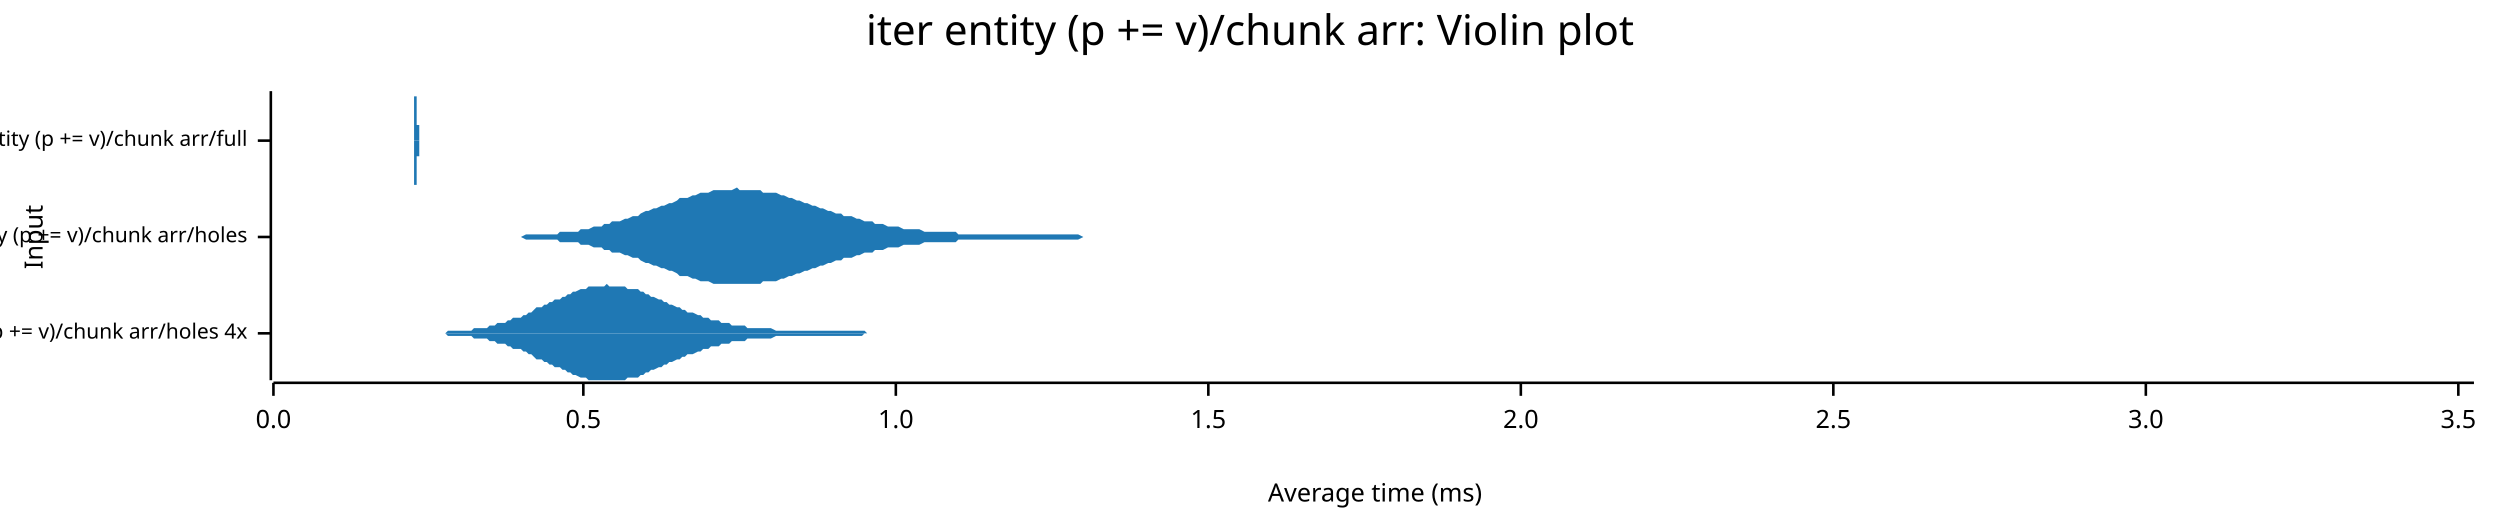
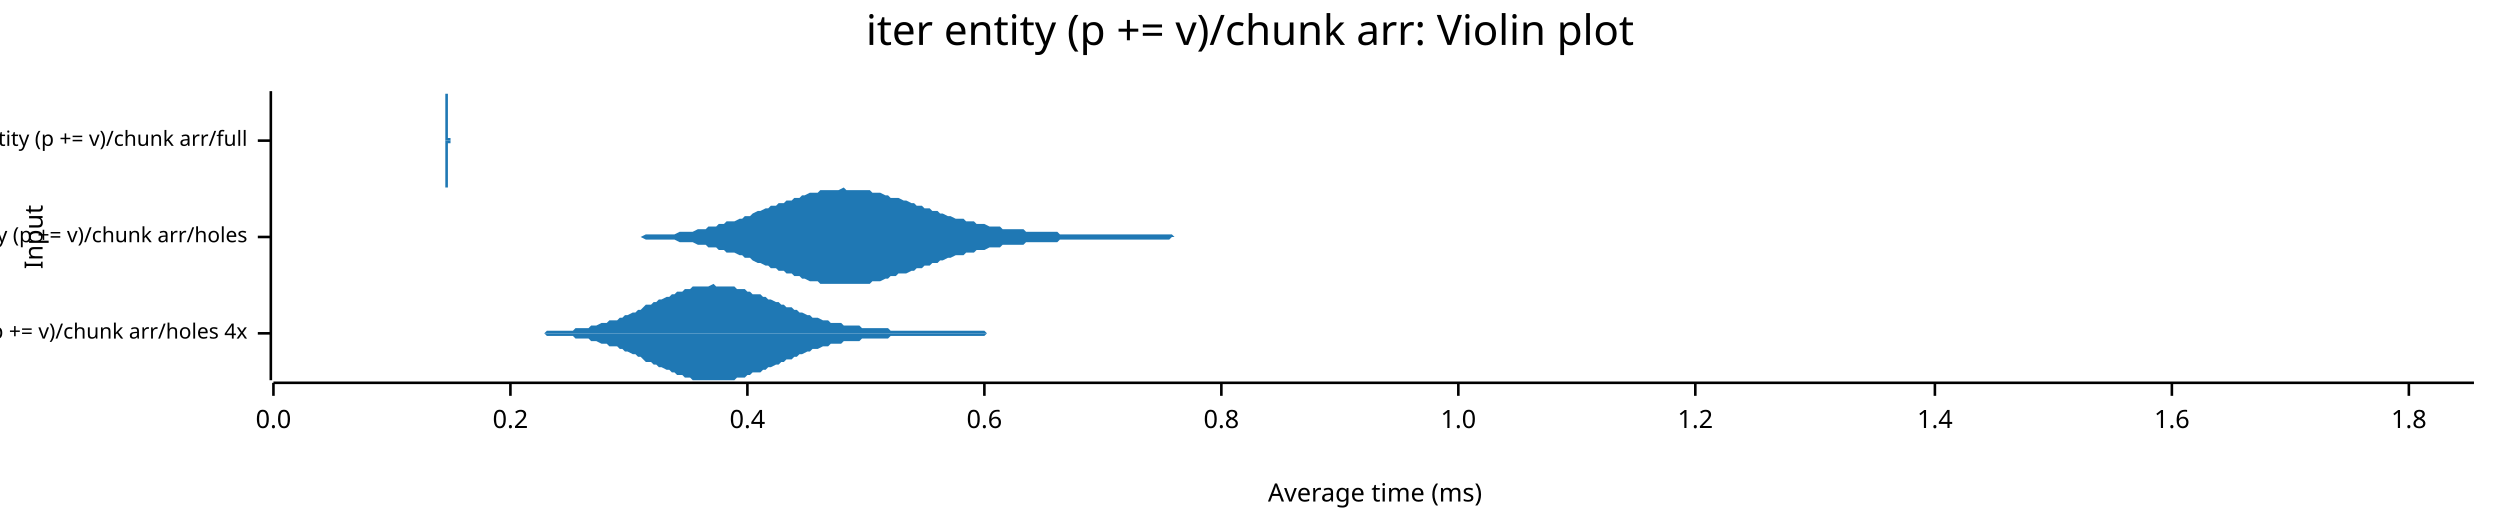
<svg xmlns="http://www.w3.org/2000/svg" width="960" height="204" viewBox="0 0 960 204">
  <text x="480" y="5" dy="0.76em" text-anchor="middle" font-family="sans-serif" font-size="16.129" opacity="1" fill="#000000">
iter entity (p += v)/chunk arr: Violin plot
</text>
  <text x="9" y="91" dy="0.76em" text-anchor="middle" font-family="sans-serif" font-size="9.677" opacity="1" fill="#000000" transform="rotate(270, 9, 91)">
Input
</text>
  <text x="528" y="195" dy="-0.5ex" text-anchor="middle" font-family="sans-serif" font-size="9.677" opacity="1" fill="#000000">
Average time (ms)
</text>
  <polyline fill="none" opacity="1" stroke="#000000" stroke-width="1" points="104,35 104,146 " />
  <text x="95" y="128" dy="0.5ex" text-anchor="end" font-family="sans-serif" font-size="8.065" opacity="1" fill="#000000">
iter entity (p += v)/chunk arr/holes 4x
</text>
  <polyline fill="none" opacity="1" stroke="#000000" stroke-width="1" points="99,128 104,128 " />
  <text x="95" y="91" dy="0.5ex" text-anchor="end" font-family="sans-serif" font-size="8.065" opacity="1" fill="#000000">
iter entity (p += v)/chunk arr/holes
</text>
  <polyline fill="none" opacity="1" stroke="#000000" stroke-width="1" points="99,91 104,91 " />
  <text x="95" y="54" dy="0.5ex" text-anchor="end" font-family="sans-serif" font-size="8.065" opacity="1" fill="#000000">
iter entity (p += v)/chunk arr/full
</text>
  <polyline fill="none" opacity="1" stroke="#000000" stroke-width="1" points="99,54 104,54 " />
  <polyline fill="none" opacity="1" stroke="#000000" stroke-width="1" points="105,147 950,147 " />
  <text x="105" y="157" dy="0.76em" text-anchor="middle" font-family="sans-serif" font-size="9.677" opacity="1" fill="#000000">
0.0
</text>
  <polyline fill="none" opacity="1" stroke="#000000" stroke-width="1" points="105,147 105,152 " />
-   <text x="224" y="157" dy="0.76em" text-anchor="middle" font-family="sans-serif" font-size="9.677" opacity="1" fill="#000000">
- 0.5
+   <text x="196" y="157" dy="0.76em" text-anchor="middle" font-family="sans-serif" font-size="9.677" opacity="1" fill="#000000">
+ 0.2
</text>
-   <polyline fill="none" opacity="1" stroke="#000000" stroke-width="1" points="224,147 224,152 " />
-   <text x="344" y="157" dy="0.76em" text-anchor="middle" font-family="sans-serif" font-size="9.677" opacity="1" fill="#000000">
+   <polyline fill="none" opacity="1" stroke="#000000" stroke-width="1" points="196,147 196,152 " />
+   <text x="287" y="157" dy="0.76em" text-anchor="middle" font-family="sans-serif" font-size="9.677" opacity="1" fill="#000000">
+ 0.4
+ </text>
+   <polyline fill="none" opacity="1" stroke="#000000" stroke-width="1" points="287,147 287,152 " />
+   <text x="378" y="157" dy="0.76em" text-anchor="middle" font-family="sans-serif" font-size="9.677" opacity="1" fill="#000000">
+ 0.6
+ </text>
+   <polyline fill="none" opacity="1" stroke="#000000" stroke-width="1" points="378,147 378,152 " />
+   <text x="469" y="157" dy="0.76em" text-anchor="middle" font-family="sans-serif" font-size="9.677" opacity="1" fill="#000000">
+ 0.8
+ </text>
+   <polyline fill="none" opacity="1" stroke="#000000" stroke-width="1" points="469,147 469,152 " />
+   <text x="560" y="157" dy="0.76em" text-anchor="middle" font-family="sans-serif" font-size="9.677" opacity="1" fill="#000000">
1.0
</text>
-   <polyline fill="none" opacity="1" stroke="#000000" stroke-width="1" points="344,147 344,152 " />
-   <text x="464" y="157" dy="0.76em" text-anchor="middle" font-family="sans-serif" font-size="9.677" opacity="1" fill="#000000">
- 1.5
+   <polyline fill="none" opacity="1" stroke="#000000" stroke-width="1" points="560,147 560,152 " />
+   <text x="651" y="157" dy="0.76em" text-anchor="middle" font-family="sans-serif" font-size="9.677" opacity="1" fill="#000000">
+ 1.2
</text>
-   <polyline fill="none" opacity="1" stroke="#000000" stroke-width="1" points="464,147 464,152 " />
-   <text x="584" y="157" dy="0.76em" text-anchor="middle" font-family="sans-serif" font-size="9.677" opacity="1" fill="#000000">
- 2.0
+   <polyline fill="none" opacity="1" stroke="#000000" stroke-width="1" points="651,147 651,152 " />
+   <text x="743" y="157" dy="0.76em" text-anchor="middle" font-family="sans-serif" font-size="9.677" opacity="1" fill="#000000">
+ 1.4
</text>
-   <polyline fill="none" opacity="1" stroke="#000000" stroke-width="1" points="584,147 584,152 " />
-   <text x="704" y="157" dy="0.76em" text-anchor="middle" font-family="sans-serif" font-size="9.677" opacity="1" fill="#000000">
- 2.5
+   <polyline fill="none" opacity="1" stroke="#000000" stroke-width="1" points="743,147 743,152 " />
+   <text x="834" y="157" dy="0.76em" text-anchor="middle" font-family="sans-serif" font-size="9.677" opacity="1" fill="#000000">
+ 1.6
</text>
-   <polyline fill="none" opacity="1" stroke="#000000" stroke-width="1" points="704,147 704,152 " />
-   <text x="824" y="157" dy="0.76em" text-anchor="middle" font-family="sans-serif" font-size="9.677" opacity="1" fill="#000000">
- 3.0
+   <polyline fill="none" opacity="1" stroke="#000000" stroke-width="1" points="834,147 834,152 " />
+   <text x="925" y="157" dy="0.76em" text-anchor="middle" font-family="sans-serif" font-size="9.677" opacity="1" fill="#000000">
+ 1.8
</text>
-   <polyline fill="none" opacity="1" stroke="#000000" stroke-width="1" points="824,147 824,152 " />
-   <text x="944" y="157" dy="0.76em" text-anchor="middle" font-family="sans-serif" font-size="9.677" opacity="1" fill="#000000">
- 3.5
- </text>
-   <polyline fill="none" opacity="1" stroke="#000000" stroke-width="1" points="944,147 944,152 " />
-   <polygon opacity="1" fill="#1F78B4" points="160,128 161,128 163,128 164,128 165,128 166,128 167,128 168,128 170,128 171,128 172,127 173,127 174,127 175,127 176,127 178,127 179,127 180,127 181,127 182,126 183,126 185,126 186,126 187,126 188,125 189,125 190,125 191,124 193,124 194,124 195,123 196,123 197,122 198,122 200,122 201,121 202,121 203,120 204,120 205,119 206,118 208,118 209,117 210,117 211,116 212,116 213,115 215,115 216,114 217,114 218,113 219,113 220,112 221,112 223,111 224,111 225,111 226,110 227,110 228,110 230,110 231,110 232,110 233,109 234,110 235,110 236,110 238,110 239,110 240,110 241,111 242,111 243,111 245,111 246,112 247,112 248,113 249,113 250,114 251,114 253,115 254,115 255,116 256,116 257,117 258,117 260,118 261,118 262,119 263,119 264,120 265,120 266,120 268,121 269,121 270,122 271,122 272,122 273,123 275,123 276,123 277,124 278,124 279,124 280,124 281,125 283,125 284,125 285,125 286,125 287,126 288,126 290,126 291,126 292,126 293,126 294,126 295,126 296,126 298,127 299,127 300,127 301,127 302,127 303,127 305,127 306,127 307,127 308,127 309,127 310,127 311,127 313,127 314,127 315,127 316,127 317,127 318,127 320,127 321,127 322,127 323,127 324,127 325,127 326,127 328,127 329,127 330,127 331,127 332,127 333,128 335,128 336,128 337,128 338,128 339,128 340,128 342,128 343,128 344,128 345,128 346,128 347,128 348,128 350,128 351,128 352,128 353,128 354,128 355,128 357,128 358,128 359,128 360,128 361,128 362,128 363,128 365,128 366,128 367,128 368,128 369,128 370,128 372,128 373,128 374,128 375,128 376,128 377,128 378,128 380,128 381,128 382,128 383,128 384,128 385,128 387,128 388,128 389,128 390,128 391,128 392,128 393,128 395,128 396,128 397,128 398,128 399,128 400,128 402,128 403,128 404,128 405,128 406,128 407,128 408,128 410,128 411,128 412,128 413,128 414,128 415,128 417,128 418,128 419,128 420,128 421,128 422,128 423,128 425,128 426,128 427,128 428,128 429,128 430,128 432,128 433,128 434,128 435,128 436,128 437,128 438,128 440,128 441,128 442,128 443,128 444,128 445,128 447,128 448,128 449,128 450,128 451,128 452,128 453,128 455,128 456,128 457,128 458,128 459,128 460,128 462,128 463,128 464,128 465,128 466,128 467,128 468,128 470,128 471,128 472,128 473,128 474,128 475,128 477,128 478,128 479,128 480,128 481,128 482,128 483,128 485,128 486,128 487,128 488,128 489,128 490,128 492,128 493,128 494,128 495,128 496,128 497,128 498,128 500,128 501,128 502,128 503,128 504,128 505,128 507,128 508,128 509,128 510,128 511,128 512,128 513,128 515,128 516,128 517,128 518,128 519,128 520,128 522,128 523,128 524,128 525,128 526,128 527,128 528,128 530,128 531,128 532,128 533,128 534,128 535,128 537,128 538,128 539,128 540,128 541,128 542,128 543,128 545,128 546,128 547,128 548,128 549,128 550,128 552,128 553,128 554,128 555,128 556,128 557,128 558,128 560,128 561,128 562,128 563,128 564,128 565,128 567,128 568,128 569,128 570,128 571,128 572,128 573,128 575,128 576,128 577,128 578,128 579,128 580,128 582,128 583,128 584,128 585,128 586,128 587,128 588,128 590,128 591,128 592,128 593,128 594,128 595,128 597,128 598,128 599,128 600,128 601,128 602,128 604,128 605,128 606,128 607,128 608,128 609,128 610,128 612,128 613,128 614,128 615,128 616,128 617,128 619,128 620,128 621,128 622,128 623,128 624,128 625,128 627,128 628,128 629,128 630,128 631,128 632,128 634,128 635,128 636,128 637,128 638,128 639,128 640,128 642,128 643,128 644,128 645,128 646,128 647,128 649,128 650,128 651,128 652,128 653,128 654,128 655,128 657,128 658,128 659,128 660,128 661,128 662,128 664,128 665,128 666,128 667,128 668,128 669,128 670,128 672,128 673,128 674,128 675,128 676,128 677,128 679,128 680,128 681,128 682,128 683,128 684,128 685,128 687,128 688,128 689,128 690,128 691,128 692,128 694,128 695,128 696,128 697,128 698,128 699,128 700,128 702,128 703,128 704,128 705,128 706,128 707,128 709,128 710,128 711,128 712,128 713,128 714,128 715,128 717,128 718,128 719,128 720,128 721,128 722,128 724,128 725,128 726,128 727,128 728,128 729,128 730,128 732,128 733,128 734,128 735,128 736,128 736,128 160,128 " />
-   <polygon opacity="1" fill="#1F78B4" points="160,128 161,128 163,128 164,128 165,128 166,128 167,128 168,128 170,128 171,128 172,129 173,129 174,129 175,129 176,129 178,129 179,129 180,129 181,129 182,130 183,130 185,130 186,130 187,130 188,131 189,131 190,131 191,132 193,132 194,132 195,133 196,133 197,134 198,134 200,134 201,135 202,135 203,136 204,136 205,137 206,138 208,138 209,139 210,139 211,140 212,140 213,141 215,141 216,142 217,142 218,143 219,143 220,144 221,144 223,145 224,145 225,145 226,146 227,146 228,146 230,146 231,146 232,146 233,146 234,146 235,146 236,146 238,146 239,146 240,146 241,145 242,145 243,145 245,145 246,144 247,144 248,143 249,143 250,142 251,142 253,141 254,141 255,140 256,140 257,139 258,139 260,138 261,138 262,137 263,137 264,136 265,136 266,136 268,135 269,135 270,134 271,134 272,134 273,133 275,133 276,133 277,132 278,132 279,132 280,132 281,131 283,131 284,131 285,131 286,131 287,130 288,130 290,130 291,130 292,130 293,130 294,130 295,130 296,130 298,129 299,129 300,129 301,129 302,129 303,129 305,129 306,129 307,129 308,129 309,129 310,129 311,129 313,129 314,129 315,129 316,129 317,129 318,129 320,129 321,129 322,129 323,129 324,129 325,129 326,129 328,129 329,129 330,129 331,129 332,128 333,128 335,128 336,128 337,128 338,128 339,128 340,128 342,128 343,128 344,128 345,128 346,128 347,128 348,128 350,128 351,128 352,128 353,128 354,128 355,128 357,128 358,128 359,128 360,128 361,128 362,128 363,128 365,128 366,128 367,128 368,128 369,128 370,128 372,128 373,128 374,128 375,128 376,128 377,128 378,128 380,128 381,128 382,128 383,128 384,128 385,128 387,128 388,128 389,128 390,128 391,128 392,128 393,128 395,128 396,128 397,128 398,128 399,128 400,128 402,128 403,128 404,128 405,128 406,128 407,128 408,128 410,128 411,128 412,128 413,128 414,128 415,128 417,128 418,128 419,128 420,128 421,128 422,128 423,128 425,128 426,128 427,128 428,128 429,128 430,128 432,128 433,128 434,128 435,128 436,128 437,128 438,128 440,128 441,128 442,128 443,128 444,128 445,128 447,128 448,128 449,128 450,128 451,128 452,128 453,128 455,128 456,128 457,128 458,128 459,128 460,128 462,128 463,128 464,128 465,128 466,128 467,128 468,128 470,128 471,128 472,128 473,128 474,128 475,128 477,128 478,128 479,128 480,128 481,128 482,128 483,128 485,128 486,128 487,128 488,128 489,128 490,128 492,128 493,128 494,128 495,128 496,128 497,128 498,128 500,128 501,128 502,128 503,128 504,128 505,128 507,128 508,128 509,128 510,128 511,128 512,128 513,128 515,128 516,128 517,128 518,128 519,128 520,128 522,128 523,128 524,128 525,128 526,128 527,128 528,128 530,128 531,128 532,128 533,128 534,128 535,128 537,128 538,128 539,128 540,128 541,128 542,128 543,128 545,128 546,128 547,128 548,128 549,128 550,128 552,128 553,128 554,128 555,128 556,128 557,128 558,128 560,128 561,128 562,128 563,128 564,128 565,128 567,128 568,128 569,128 570,128 571,128 572,128 573,128 575,128 576,128 577,128 578,128 579,128 580,128 582,128 583,128 584,128 585,128 586,128 587,128 588,128 590,128 591,128 592,128 593,128 594,128 595,128 597,128 598,128 599,128 600,128 601,128 602,128 604,128 605,128 606,128 607,128 608,128 609,128 610,128 612,128 613,128 614,128 615,128 616,128 617,128 619,128 620,128 621,128 622,128 623,128 624,128 625,128 627,128 628,128 629,128 630,128 631,128 632,128 634,128 635,128 636,128 637,128 638,128 639,128 640,128 642,128 643,128 644,128 645,128 646,128 647,128 649,128 650,128 651,128 652,128 653,128 654,128 655,128 657,128 658,128 659,128 660,128 661,128 662,128 664,128 665,128 666,128 667,128 668,128 669,128 670,128 672,128 673,128 674,128 675,128 676,128 677,128 679,128 680,128 681,128 682,128 683,128 684,128 685,128 687,128 688,128 689,128 690,128 691,128 692,128 694,128 695,128 696,128 697,128 698,128 699,128 700,128 702,128 703,128 704,128 705,128 706,128 707,128 709,128 710,128 711,128 712,128 713,128 714,128 715,128 717,128 718,128 719,128 720,128 721,128 722,128 724,128 725,128 726,128 727,128 728,128 729,128 730,128 732,128 733,128 734,128 735,128 736,128 736,128 160,128 " />
-   <polygon opacity="1" fill="#1F78B4" points="186,91 188,91 189,91 191,91 193,91 194,91 196,91 197,91 199,91 200,91 202,90 203,90 205,90 206,90 208,90 209,90 211,90 212,90 214,90 215,89 217,89 219,89 220,89 222,89 223,88 225,88 226,88 228,87 229,87 231,87 232,86 234,86 235,85 237,85 238,85 240,84 241,84 243,83 245,83 246,82 248,81 249,81 251,80 252,80 254,79 255,79 257,78 258,78 260,77 261,76 263,76 264,76 266,75 267,75 269,74 271,74 272,74 274,73 275,73 277,73 278,73 280,73 281,73 283,72 284,73 286,73 287,73 289,73 290,73 292,73 293,74 295,74 297,74 298,74 300,75 301,75 303,76 304,76 306,77 307,77 309,78 310,78 312,79 313,79 315,80 316,80 318,81 319,81 321,82 323,82 324,83 326,83 327,83 329,84 330,84 332,85 333,85 335,85 336,86 338,86 339,86 341,87 342,87 344,87 345,87 347,88 349,88 350,88 352,88 353,88 355,89 356,89 358,89 359,89 361,89 362,89 364,89 365,89 367,89 368,90 370,90 371,90 373,90 375,90 376,90 378,90 379,90 381,90 382,90 384,90 385,90 387,90 388,90 390,90 391,90 393,90 394,90 396,90 397,90 399,90 401,90 402,90 404,90 405,90 407,90 408,90 410,90 411,90 413,90 414,90 416,91 417,91 419,91 420,91 422,91 423,91 425,91 427,91 428,91 430,91 431,91 433,91 434,91 436,91 437,91 439,91 440,91 442,91 443,91 445,91 446,91 448,91 449,91 451,91 453,91 454,91 456,91 457,91 459,91 460,91 462,91 463,91 465,91 466,91 468,91 469,91 471,91 472,91 474,91 475,91 477,91 478,91 480,91 482,91 483,91 485,91 486,91 488,91 489,91 491,91 492,91 494,91 495,91 497,91 498,91 500,91 501,91 503,91 504,91 506,91 508,91 509,91 511,91 512,91 514,91 515,91 517,91 518,91 520,91 521,91 523,91 524,91 526,91 527,91 529,91 530,91 532,91 534,91 535,91 537,91 538,91 540,91 541,91 543,91 544,91 546,91 547,91 549,91 550,91 552,91 553,91 555,91 556,91 558,91 560,91 561,91 563,91 564,91 566,91 567,91 569,91 570,91 572,91 573,91 575,91 576,91 578,91 579,91 581,91 582,91 584,91 586,91 587,91 589,91 590,91 592,91 593,91 595,91 596,91 598,91 599,91 601,91 602,91 604,91 605,91 607,91 608,91 610,91 612,91 613,91 615,91 616,91 618,91 619,91 621,91 622,91 624,91 625,91 627,91 628,91 630,91 631,91 633,91 634,91 636,91 638,91 639,91 641,91 642,91 644,91 645,91 647,91 648,91 650,91 651,91 653,91 654,91 656,91 657,91 659,91 660,91 662,91 664,91 665,91 667,91 668,91 670,91 671,91 673,91 674,91 676,91 677,91 679,91 680,91 682,91 683,91 685,91 686,91 688,91 690,91 691,91 693,91 694,91 696,91 697,91 699,91 700,91 702,91 703,91 705,91 706,91 708,91 709,91 711,91 712,91 714,91 716,91 717,91 719,91 720,91 722,91 723,91 725,91 726,91 728,91 729,91 731,91 732,91 734,91 735,91 737,91 738,91 740,91 742,91 743,91 745,91 746,91 748,91 749,91 751,91 752,91 754,91 755,91 757,91 758,91 760,91 761,91 763,91 764,91 766,91 768,91 769,91 771,91 772,91 774,91 775,91 777,91 778,91 780,91 781,91 783,91 784,91 786,91 787,91 789,91 790,91 792,91 794,91 795,91 797,91 798,91 800,91 801,91 803,91 804,91 806,91 807,91 809,91 810,91 812,91 813,91 815,91 816,91 818,91 820,91 821,91 823,91 824,91 826,91 827,91 829,91 830,91 832,91 833,91 835,91 836,91 838,91 839,91 841,91 842,91 844,91 846,91 847,91 849,91 850,91 852,91 853,91 855,91 856,91 858,91 859,91 861,91 862,91 864,91 865,91 867,91 868,91 870,91 872,91 873,91 875,91 876,91 878,91 879,91 881,91 882,91 884,91 885,91 887,91 888,91 890,91 891,91 893,91 894,91 896,91 898,91 899,91 901,91 902,91 904,91 905,91 907,91 908,91 910,91 911,91 913,91 914,91 916,91 917,91 919,91 920,91 922,91 924,91 925,91 927,91 928,91 930,91 931,91 933,91 934,91 936,91 937,91 939,91 940,91 942,91 943,91 945,91 946,91 948,91 950,91 950,91 186,91 " />
-   <polygon opacity="1" fill="#1F78B4" points="186,91 188,91 189,91 191,91 193,91 194,91 196,91 197,91 199,91 200,91 202,92 203,92 205,92 206,92 208,92 209,92 211,92 212,92 214,92 215,93 217,93 219,93 220,93 222,93 223,94 225,94 226,94 228,95 229,95 231,95 232,96 234,96 235,97 237,97 238,97 240,98 241,98 243,99 245,99 246,100 248,101 249,101 251,102 252,102 254,103 255,103 257,104 258,104 260,105 261,106 263,106 264,106 266,107 267,107 269,108 271,108 272,108 274,109 275,109 277,109 278,109 280,109 281,109 283,109 284,109 286,109 287,109 289,109 290,109 292,109 293,108 295,108 297,108 298,108 300,107 301,107 303,106 304,106 306,105 307,105 309,104 310,104 312,103 313,103 315,102 316,102 318,101 319,101 321,100 323,100 324,99 326,99 327,99 329,98 330,98 332,97 333,97 335,97 336,96 338,96 339,96 341,95 342,95 344,95 345,95 347,94 349,94 350,94 352,94 353,94 355,93 356,93 358,93 359,93 361,93 362,93 364,93 365,93 367,93 368,92 370,92 371,92 373,92 375,92 376,92 378,92 379,92 381,92 382,92 384,92 385,92 387,92 388,92 390,92 391,92 393,92 394,92 396,92 397,92 399,92 401,92 402,92 404,92 405,92 407,92 408,92 410,92 411,92 413,92 414,92 416,91 417,91 419,91 420,91 422,91 423,91 425,91 427,91 428,91 430,91 431,91 433,91 434,91 436,91 437,91 439,91 440,91 442,91 443,91 445,91 446,91 448,91 449,91 451,91 453,91 454,91 456,91 457,91 459,91 460,91 462,91 463,91 465,91 466,91 468,91 469,91 471,91 472,91 474,91 475,91 477,91 478,91 480,91 482,91 483,91 485,91 486,91 488,91 489,91 491,91 492,91 494,91 495,91 497,91 498,91 500,91 501,91 503,91 504,91 506,91 508,91 509,91 511,91 512,91 514,91 515,91 517,91 518,91 520,91 521,91 523,91 524,91 526,91 527,91 529,91 530,91 532,91 534,91 535,91 537,91 538,91 540,91 541,91 543,91 544,91 546,91 547,91 549,91 550,91 552,91 553,91 555,91 556,91 558,91 560,91 561,91 563,91 564,91 566,91 567,91 569,91 570,91 572,91 573,91 575,91 576,91 578,91 579,91 581,91 582,91 584,91 586,91 587,91 589,91 590,91 592,91 593,91 595,91 596,91 598,91 599,91 601,91 602,91 604,91 605,91 607,91 608,91 610,91 612,91 613,91 615,91 616,91 618,91 619,91 621,91 622,91 624,91 625,91 627,91 628,91 630,91 631,91 633,91 634,91 636,91 638,91 639,91 641,91 642,91 644,91 645,91 647,91 648,91 650,91 651,91 653,91 654,91 656,91 657,91 659,91 660,91 662,91 664,91 665,91 667,91 668,91 670,91 671,91 673,91 674,91 676,91 677,91 679,91 680,91 682,91 683,91 685,91 686,91 688,91 690,91 691,91 693,91 694,91 696,91 697,91 699,91 700,91 702,91 703,91 705,91 706,91 708,91 709,91 711,91 712,91 714,91 716,91 717,91 719,91 720,91 722,91 723,91 725,91 726,91 728,91 729,91 731,91 732,91 734,91 735,91 737,91 738,91 740,91 742,91 743,91 745,91 746,91 748,91 749,91 751,91 752,91 754,91 755,91 757,91 758,91 760,91 761,91 763,91 764,91 766,91 768,91 769,91 771,91 772,91 774,91 775,91 777,91 778,91 780,91 781,91 783,91 784,91 786,91 787,91 789,91 790,91 792,91 794,91 795,91 797,91 798,91 800,91 801,91 803,91 804,91 806,91 807,91 809,91 810,91 812,91 813,91 815,91 816,91 818,91 820,91 821,91 823,91 824,91 826,91 827,91 829,91 830,91 832,91 833,91 835,91 836,91 838,91 839,91 841,91 842,91 844,91 846,91 847,91 849,91 850,91 852,91 853,91 855,91 856,91 858,91 859,91 861,91 862,91 864,91 865,91 867,91 868,91 870,91 872,91 873,91 875,91 876,91 878,91 879,91 881,91 882,91 884,91 885,91 887,91 888,91 890,91 891,91 893,91 894,91 896,91 898,91 899,91 901,91 902,91 904,91 905,91 907,91 908,91 910,91 911,91 913,91 914,91 916,91 917,91 919,91 920,91 922,91 924,91 925,91 927,91 928,91 930,91 931,91 933,91 934,91 936,91 937,91 939,91 940,91 942,91 943,91 945,91 946,91 948,91 950,91 950,91 186,91 " />
-   <polygon opacity="1" fill="#1F78B4" points="159,54 159,54 159,54 159,54 159,54 159,54 159,54 159,54 159,54 159,54 159,54 159,54 159,54 159,54 159,54 159,54 159,54 159,54 159,54 159,54 159,54 159,54 159,54 159,54 159,54 159,54 159,54 159,54 159,54 159,54 159,54 159,54 159,54 159,54 159,54 159,54 159,53 159,53 159,53 159,53 159,53 159,53 159,53 159,53 159,53 159,53 159,53 159,53 159,53 159,53 159,52 159,52 159,52 159,52 159,52 159,52 159,52 159,52 159,51 159,51 159,51 159,51 159,51 159,51 159,50 159,50 159,50 159,50 159,50 159,49 159,49 159,49 159,49 159,49 159,48 159,48 159,48 159,48 159,47 159,47 159,47 159,47 159,46 159,46 159,46 159,46 159,45 159,45 159,45 159,44 159,44 159,44 159,44 159,43 159,43 159,43 159,43 159,42 159,42 159,42 159,42 159,41 159,41 159,41 159,41 159,40 159,40 159,40 159,40 159,39 159,39 159,39 159,39 159,39 159,38 159,38 159,38 159,38 159,38 159,38 159,38 159,37 159,37 160,37 160,37 160,37 160,37 160,37 160,37 160,36 160,36 160,36 160,36 160,36 160,36 160,36 160,36 160,36 160,36 160,36 160,36 160,36 160,36 160,36 160,36 160,36 160,36 160,36 160,36 160,36 160,36 160,36 160,36 160,36 160,36 160,35 160,35 160,35 160,36 160,36 160,36 160,36 160,36 160,36 160,36 160,36 160,36 160,36 160,36 160,36 160,36 160,36 160,36 160,36 160,36 160,36 160,36 160,36 160,36 160,36 160,36 160,36 160,36 160,36 160,36 160,36 160,36 160,36 160,36 160,37 160,37 160,37 160,37 160,37 160,37 160,37 160,37 160,37 160,38 160,38 160,38 160,38 160,38 160,38 160,38 160,39 160,39 160,39 160,39 160,39 160,39 160,40 160,40 160,40 160,40 160,40 160,41 160,41 160,41 160,41 160,41 160,41 160,42 160,42 160,42 160,42 160,42 160,42 160,42 160,42 160,43 160,43 160,43 160,43 160,43 160,43 160,43 160,43 160,43 160,44 160,44 160,44 160,44 160,44 160,44 160,44 160,44 160,44 160,44 160,44 160,45 160,45 160,45 160,45 160,45 160,45 160,45 160,45 160,45 160,45 160,46 160,46 160,46 160,46 160,46 160,46 160,46 160,47 160,47 160,47 160,47 160,47 160,47 160,48 160,48 161,48 161,48 161,48 161,48 161,49 161,49 161,49 161,49 161,49 161,49 161,50 161,50 161,50 161,50 161,50 161,50 161,51 161,51 161,51 161,51 161,51 161,51 161,51 161,51 161,52 161,52 161,52 161,52 161,52 161,52 161,52 161,52 161,52 161,52 161,53 161,53 161,53 161,53 161,53 161,53 161,53 161,53 161,53 161,53 161,53 161,53 161,53 161,53 161,53 161,53 161,53 161,53 161,53 161,53 161,53 161,53 161,53 161,53 161,53 161,53 161,53 161,53 161,53 161,53 161,53 161,53 161,53 161,53 161,53 161,53 161,53 161,54 161,54 161,54 161,54 161,54 161,54 161,54 161,54 161,54 161,54 161,54 161,54 161,54 161,54 161,54 161,54 161,54 161,54 161,54 161,54 161,54 161,54 161,54 161,54 161,54 161,54 161,54 161,54 161,54 161,54 161,54 161,54 161,54 161,54 161,54 161,54 161,54 161,54 161,54 161,54 161,54 161,54 161,54 161,54 161,54 161,54 161,54 161,54 161,54 161,54 161,54 161,54 161,54 161,54 161,54 161,54 161,54 161,54 161,54 161,54 161,54 161,54 161,54 161,54 161,54 161,54 161,54 161,54 161,54 161,54 161,54 161,54 161,54 161,54 161,54 161,54 161,54 161,54 161,54 161,54 161,54 161,54 162,54 162,54 162,54 162,54 162,54 162,54 162,54 162,54 162,54 162,54 162,54 162,54 162,54 162,54 162,54 162,54 162,54 162,54 162,54 162,54 162,54 162,54 162,54 162,54 162,54 162,54 162,54 162,54 162,54 162,54 162,54 162,54 162,54 162,54 162,54 162,54 162,54 162,54 162,54 162,54 162,54 162,54 162,54 162,54 162,54 162,54 162,54 162,54 162,54 162,54 162,54 162,54 162,54 162,54 162,54 162,54 162,54 162,54 162,54 162,54 162,54 162,54 162,54 162,54 162,54 162,54 162,54 162,54 162,54 162,54 162,54 162,54 162,54 159,54 " />
-   <polygon opacity="1" fill="#1F78B4" points="159,54 159,54 159,54 159,54 159,54 159,54 159,54 159,54 159,54 159,54 159,54 159,54 159,54 159,54 159,54 159,54 159,54 159,54 159,54 159,54 159,54 159,54 159,54 159,54 159,54 159,54 159,54 159,54 159,54 159,54 159,54 159,54 159,54 159,54 159,54 159,54 159,55 159,55 159,55 159,55 159,55 159,55 159,55 159,55 159,55 159,55 159,55 159,55 159,55 159,55 159,56 159,56 159,56 159,56 159,56 159,56 159,56 159,56 159,57 159,57 159,57 159,57 159,57 159,57 159,58 159,58 159,58 159,58 159,58 159,59 159,59 159,59 159,59 159,59 159,60 159,60 159,60 159,60 159,61 159,61 159,61 159,61 159,62 159,62 159,62 159,62 159,63 159,63 159,63 159,64 159,64 159,64 159,64 159,65 159,65 159,65 159,65 159,66 159,66 159,66 159,66 159,67 159,67 159,67 159,67 159,68 159,68 159,68 159,68 159,69 159,69 159,69 159,69 159,69 159,70 159,70 159,70 159,70 159,70 159,70 159,70 159,71 159,71 160,71 160,71 160,71 160,71 160,71 160,71 160,72 160,72 160,72 160,72 160,72 160,72 160,72 160,72 160,72 160,72 160,72 160,72 160,72 160,72 160,72 160,72 160,72 160,72 160,72 160,72 160,72 160,72 160,72 160,72 160,72 160,72 160,72 160,72 160,72 160,72 160,72 160,72 160,72 160,72 160,72 160,72 160,72 160,72 160,72 160,72 160,72 160,72 160,72 160,72 160,72 160,72 160,72 160,72 160,72 160,72 160,72 160,72 160,72 160,72 160,72 160,72 160,72 160,72 160,72 160,72 160,71 160,71 160,71 160,71 160,71 160,71 160,71 160,71 160,71 160,70 160,70 160,70 160,70 160,70 160,70 160,70 160,69 160,69 160,69 160,69 160,69 160,69 160,68 160,68 160,68 160,68 160,68 160,67 160,67 160,67 160,67 160,67 160,67 160,66 160,66 160,66 160,66 160,66 160,66 160,66 160,66 160,65 160,65 160,65 160,65 160,65 160,65 160,65 160,65 160,65 160,64 160,64 160,64 160,64 160,64 160,64 160,64 160,64 160,64 160,64 160,64 160,63 160,63 160,63 160,63 160,63 160,63 160,63 160,63 160,63 160,63 160,62 160,62 160,62 160,62 160,62 160,62 160,62 160,61 160,61 160,61 160,61 160,61 160,61 160,60 160,60 161,60 161,60 161,60 161,60 161,59 161,59 161,59 161,59 161,59 161,59 161,58 161,58 161,58 161,58 161,58 161,58 161,57 161,57 161,57 161,57 161,57 161,57 161,57 161,57 161,56 161,56 161,56 161,56 161,56 161,56 161,56 161,56 161,56 161,56 161,55 161,55 161,55 161,55 161,55 161,55 161,55 161,55 161,55 161,55 161,55 161,55 161,55 161,55 161,55 161,55 161,55 161,55 161,55 161,55 161,55 161,55 161,55 161,55 161,55 161,55 161,55 161,55 161,55 161,55 161,55 161,55 161,55 161,55 161,55 161,55 161,55 161,54 161,54 161,54 161,54 161,54 161,54 161,54 161,54 161,54 161,54 161,54 161,54 161,54 161,54 161,54 161,54 161,54 161,54 161,54 161,54 161,54 161,54 161,54 161,54 161,54 161,54 161,54 161,54 161,54 161,54 161,54 161,54 161,54 161,54 161,54 161,54 161,54 161,54 161,54 161,54 161,54 161,54 161,54 161,54 161,54 161,54 161,54 161,54 161,54 161,54 161,54 161,54 161,54 161,54 161,54 161,54 161,54 161,54 161,54 161,54 161,54 161,54 161,54 161,54 161,54 161,54 161,54 161,54 161,54 161,54 161,54 161,54 161,54 161,54 161,54 161,54 161,54 161,54 161,54 161,54 161,54 161,54 162,54 162,54 162,54 162,54 162,54 162,54 162,54 162,54 162,54 162,54 162,54 162,54 162,54 162,54 162,54 162,54 162,54 162,54 162,54 162,54 162,54 162,54 162,54 162,54 162,54 162,54 162,54 162,54 162,54 162,54 162,54 162,54 162,54 162,54 162,54 162,54 162,54 162,54 162,54 162,54 162,54 162,54 162,54 162,54 162,54 162,54 162,54 162,54 162,54 162,54 162,54 162,54 162,54 162,54 162,54 162,54 162,54 162,54 162,54 162,54 162,54 162,54 162,54 162,54 162,54 162,54 162,54 162,54 162,54 162,54 162,54 162,54 162,54 159,54 " />
+   <polyline fill="none" opacity="1" stroke="#000000" stroke-width="1" points="925,147 925,152 " />
+   <polygon opacity="1" fill="#1F78B4" points="198,128 199,128 201,128 202,128 203,128 204,128 205,128 207,128 208,128 209,128 210,127 211,127 213,127 214,127 215,127 216,127 217,127 219,127 220,127 221,126 222,126 223,126 225,126 226,126 227,125 228,125 229,125 231,124 232,124 233,124 234,123 235,123 237,123 238,122 239,122 240,121 241,121 243,120 244,120 245,119 246,119 247,118 248,117 250,117 251,116 252,116 253,115 254,115 256,114 257,114 258,113 259,113 260,112 262,112 263,111 264,111 265,111 266,110 268,110 269,110 270,110 271,110 272,110 274,109 275,110 276,110 277,110 278,110 280,110 281,110 282,110 283,111 284,111 286,111 287,112 288,112 289,113 290,113 292,113 293,114 294,114 295,115 296,115 298,116 299,116 300,117 301,117 302,118 304,118 305,119 306,119 307,120 308,120 310,121 311,121 312,122 313,122 314,122 316,123 317,123 318,123 319,124 320,124 322,124 323,124 324,125 325,125 326,125 328,125 329,125 330,125 331,126 332,126 334,126 335,126 336,126 337,126 338,126 340,126 341,126 342,127 343,127 344,127 346,127 347,127 348,127 349,127 350,127 352,127 353,127 354,127 355,127 356,127 358,127 359,127 360,127 361,127 362,127 364,127 365,127 366,127 367,127 368,127 370,127 371,127 372,127 373,127 374,127 376,127 377,127 378,127 379,128 380,128 382,128 383,128 384,128 385,128 386,128 388,128 389,128 390,128 391,128 392,128 394,128 395,128 396,128 397,128 398,128 400,128 401,128 402,128 403,128 404,128 406,128 407,128 408,128 409,128 410,128 412,128 413,128 414,128 415,128 416,128 417,128 419,128 420,128 421,128 422,128 423,128 425,128 426,128 427,128 428,128 429,128 431,128 432,128 433,128 434,128 435,128 437,128 438,128 439,128 440,128 441,128 443,128 444,128 445,128 446,128 447,128 449,128 450,128 451,128 452,128 453,128 455,128 456,128 457,128 458,128 459,128 461,128 462,128 463,128 464,128 465,128 467,128 468,128 469,128 470,128 471,128 473,128 474,128 475,128 476,128 477,128 479,128 480,128 481,128 482,128 483,128 485,128 486,128 487,128 488,128 489,128 491,128 492,128 493,128 494,128 495,128 497,128 498,128 499,128 500,128 501,128 503,128 504,128 505,128 506,128 507,128 509,128 510,128 511,128 512,128 513,128 515,128 516,128 517,128 518,128 519,128 521,128 522,128 523,128 524,128 525,128 527,128 528,128 529,128 530,128 531,128 533,128 534,128 535,128 536,128 537,128 539,128 540,128 541,128 542,128 543,128 545,128 546,128 547,128 548,128 549,128 551,128 552,128 553,128 554,128 555,128 557,128 558,128 559,128 560,128 561,128 563,128 564,128 565,128 566,128 567,128 569,128 570,128 571,128 572,128 573,128 575,128 576,128 577,128 578,128 579,128 581,128 582,128 583,128 584,128 585,128 586,128 588,128 589,128 590,128 591,128 592,128 594,128 595,128 596,128 597,128 598,128 600,128 601,128 602,128 603,128 604,128 606,128 607,128 608,128 609,128 610,128 612,128 613,128 614,128 615,128 616,128 618,128 619,128 620,128 621,128 622,128 624,128 625,128 626,128 627,128 628,128 630,128 631,128 632,128 633,128 634,128 636,128 637,128 638,128 639,128 640,128 642,128 643,128 644,128 645,128 646,128 648,128 649,128 650,128 651,128 652,128 654,128 655,128 656,128 657,128 658,128 660,128 661,128 662,128 663,128 664,128 666,128 667,128 668,128 669,128 670,128 672,128 673,128 674,128 675,128 676,128 678,128 679,128 680,128 681,128 682,128 684,128 685,128 686,128 687,128 688,128 690,128 691,128 692,128 693,128 694,128 696,128 697,128 698,128 699,128 700,128 702,128 703,128 704,128 705,128 706,128 708,128 709,128 710,128 711,128 712,128 714,128 715,128 716,128 717,128 718,128 720,128 721,128 722,128 723,128 724,128 726,128 727,128 728,128 729,128 730,128 732,128 733,128 734,128 735,128 736,128 738,128 739,128 740,128 741,128 742,128 744,128 745,128 746,128 747,128 748,128 749,128 751,128 752,128 753,128 754,128 755,128 757,128 758,128 759,128 760,128 761,128 763,128 764,128 765,128 766,128 767,128 769,128 770,128 771,128 772,128 773,128 775,128 776,128 777,128 778,128 779,128 781,128 782,128 783,128 784,128 785,128 787,128 788,128 789,128 790,128 791,128 793,128 794,128 795,128 796,128 796,128 198,128 " />
+   <polygon opacity="1" fill="#1F78B4" points="198,128 199,128 201,128 202,128 203,128 204,128 205,128 207,128 208,128 209,128 210,129 211,129 213,129 214,129 215,129 216,129 217,129 219,129 220,129 221,130 222,130 223,130 225,130 226,130 227,131 228,131 229,131 231,132 232,132 233,132 234,133 235,133 237,133 238,134 239,134 240,135 241,135 243,136 244,136 245,137 246,137 247,138 248,139 250,139 251,140 252,140 253,141 254,141 256,142 257,142 258,143 259,143 260,144 262,144 263,145 264,145 265,145 266,146 268,146 269,146 270,146 271,146 272,146 274,146 275,146 276,146 277,146 278,146 280,146 281,146 282,146 283,145 284,145 286,145 287,144 288,144 289,143 290,143 292,143 293,142 294,142 295,141 296,141 298,140 299,140 300,139 301,139 302,138 304,138 305,137 306,137 307,136 308,136 310,135 311,135 312,134 313,134 314,134 316,133 317,133 318,133 319,132 320,132 322,132 323,132 324,131 325,131 326,131 328,131 329,131 330,131 331,130 332,130 334,130 335,130 336,130 337,130 338,130 340,130 341,130 342,129 343,129 344,129 346,129 347,129 348,129 349,129 350,129 352,129 353,129 354,129 355,129 356,129 358,129 359,129 360,129 361,129 362,129 364,129 365,129 366,129 367,129 368,129 370,129 371,129 372,129 373,129 374,129 376,129 377,129 378,129 379,128 380,128 382,128 383,128 384,128 385,128 386,128 388,128 389,128 390,128 391,128 392,128 394,128 395,128 396,128 397,128 398,128 400,128 401,128 402,128 403,128 404,128 406,128 407,128 408,128 409,128 410,128 412,128 413,128 414,128 415,128 416,128 417,128 419,128 420,128 421,128 422,128 423,128 425,128 426,128 427,128 428,128 429,128 431,128 432,128 433,128 434,128 435,128 437,128 438,128 439,128 440,128 441,128 443,128 444,128 445,128 446,128 447,128 449,128 450,128 451,128 452,128 453,128 455,128 456,128 457,128 458,128 459,128 461,128 462,128 463,128 464,128 465,128 467,128 468,128 469,128 470,128 471,128 473,128 474,128 475,128 476,128 477,128 479,128 480,128 481,128 482,128 483,128 485,128 486,128 487,128 488,128 489,128 491,128 492,128 493,128 494,128 495,128 497,128 498,128 499,128 500,128 501,128 503,128 504,128 505,128 506,128 507,128 509,128 510,128 511,128 512,128 513,128 515,128 516,128 517,128 518,128 519,128 521,128 522,128 523,128 524,128 525,128 527,128 528,128 529,128 530,128 531,128 533,128 534,128 535,128 536,128 537,128 539,128 540,128 541,128 542,128 543,128 545,128 546,128 547,128 548,128 549,128 551,128 552,128 553,128 554,128 555,128 557,128 558,128 559,128 560,128 561,128 563,128 564,128 565,128 566,128 567,128 569,128 570,128 571,128 572,128 573,128 575,128 576,128 577,128 578,128 579,128 581,128 582,128 583,128 584,128 585,128 586,128 588,128 589,128 590,128 591,128 592,128 594,128 595,128 596,128 597,128 598,128 600,128 601,128 602,128 603,128 604,128 606,128 607,128 608,128 609,128 610,128 612,128 613,128 614,128 615,128 616,128 618,128 619,128 620,128 621,128 622,128 624,128 625,128 626,128 627,128 628,128 630,128 631,128 632,128 633,128 634,128 636,128 637,128 638,128 639,128 640,128 642,128 643,128 644,128 645,128 646,128 648,128 649,128 650,128 651,128 652,128 654,128 655,128 656,128 657,128 658,128 660,128 661,128 662,128 663,128 664,128 666,128 667,128 668,128 669,128 670,128 672,128 673,128 674,128 675,128 676,128 678,128 679,128 680,128 681,128 682,128 684,128 685,128 686,128 687,128 688,128 690,128 691,128 692,128 693,128 694,128 696,128 697,128 698,128 699,128 700,128 702,128 703,128 704,128 705,128 706,128 708,128 709,128 710,128 711,128 712,128 714,128 715,128 716,128 717,128 718,128 720,128 721,128 722,128 723,128 724,128 726,128 727,128 728,128 729,128 730,128 732,128 733,128 734,128 735,128 736,128 738,128 739,128 740,128 741,128 742,128 744,128 745,128 746,128 747,128 748,128 749,128 751,128 752,128 753,128 754,128 755,128 757,128 758,128 759,128 760,128 761,128 763,128 764,128 765,128 766,128 767,128 769,128 770,128 771,128 772,128 773,128 775,128 776,128 777,128 778,128 779,128 781,128 782,128 783,128 784,128 785,128 787,128 788,128 789,128 790,128 791,128 793,128 794,128 795,128 796,128 796,128 198,128 " />
+   <polygon opacity="1" fill="#1F78B4" points="233,91 235,91 236,91 238,91 239,91 240,91 242,91 243,91 245,91 246,91 248,90 249,90 251,90 252,90 253,90 255,90 256,90 258,90 259,90 261,89 262,89 263,89 265,89 266,89 268,88 269,88 271,88 272,87 274,87 275,87 276,86 278,86 279,85 281,85 282,85 284,84 285,84 286,83 288,83 289,82 291,81 292,81 294,80 295,80 296,79 298,79 299,78 301,78 302,77 304,77 305,76 307,76 308,75 309,75 311,74 312,74 314,74 315,73 317,73 318,73 319,73 321,73 322,73 324,72 325,73 327,73 328,73 329,73 331,73 332,73 334,73 335,74 337,74 338,74 340,75 341,75 342,76 344,76 345,76 347,77 348,77 350,78 351,78 352,79 354,79 355,80 357,80 358,81 360,81 361,82 362,82 364,83 365,83 367,84 368,84 370,84 371,85 373,85 374,85 375,86 377,86 378,86 380,87 381,87 383,87 384,87 385,88 387,88 388,88 390,88 391,88 393,88 394,89 395,89 397,89 398,89 400,89 401,89 403,89 404,89 406,89 407,90 408,90 410,90 411,90 413,90 414,90 416,90 417,90 418,90 420,90 421,90 423,90 424,90 426,90 427,90 429,90 430,90 431,90 433,90 434,90 436,90 437,90 439,90 440,90 441,90 443,90 444,90 446,90 447,90 449,90 450,90 451,91 453,91 454,91 456,91 457,91 459,91 460,91 462,91 463,91 464,91 466,91 467,91 469,91 470,91 472,91 473,91 474,91 476,91 477,91 479,91 480,91 482,91 483,91 484,91 486,91 487,91 489,91 490,91 492,91 493,91 495,91 496,91 497,91 499,91 500,91 502,91 503,91 505,91 506,91 507,91 509,91 510,91 512,91 513,91 515,91 516,91 517,91 519,91 520,91 522,91 523,91 525,91 526,91 528,91 529,91 530,91 532,91 533,91 535,91 536,91 538,91 539,91 540,91 542,91 543,91 545,91 546,91 548,91 549,91 551,91 552,91 553,91 555,91 556,91 558,91 559,91 561,91 562,91 563,91 565,91 566,91 568,91 569,91 571,91 572,91 573,91 575,91 576,91 578,91 579,91 581,91 582,91 584,91 585,91 586,91 588,91 589,91 591,91 592,91 594,91 595,91 596,91 598,91 599,91 601,91 602,91 604,91 605,91 606,91 608,91 609,91 611,91 612,91 614,91 615,91 617,91 618,91 619,91 621,91 622,91 624,91 625,91 627,91 628,91 629,91 631,91 632,91 634,91 635,91 637,91 638,91 639,91 641,91 642,91 644,91 645,91 647,91 648,91 650,91 651,91 652,91 654,91 655,91 657,91 658,91 660,91 661,91 662,91 664,91 665,91 667,91 668,91 670,91 671,91 673,91 674,91 675,91 677,91 678,91 680,91 681,91 683,91 684,91 685,91 687,91 688,91 690,91 691,91 693,91 694,91 695,91 697,91 698,91 700,91 701,91 703,91 704,91 706,91 707,91 708,91 710,91 711,91 713,91 714,91 716,91 717,91 718,91 720,91 721,91 723,91 724,91 726,91 727,91 728,91 730,91 731,91 733,91 734,91 736,91 737,91 739,91 740,91 741,91 743,91 744,91 746,91 747,91 749,91 750,91 751,91 753,91 754,91 756,91 757,91 759,91 760,91 761,91 763,91 764,91 766,91 767,91 769,91 770,91 772,91 773,91 774,91 776,91 777,91 779,91 780,91 782,91 783,91 784,91 786,91 787,91 789,91 790,91 792,91 793,91 794,91 796,91 797,91 799,91 800,91 802,91 803,91 805,91 806,91 807,91 809,91 810,91 812,91 813,91 815,91 816,91 817,91 819,91 820,91 822,91 823,91 825,91 826,91 828,91 829,91 830,91 832,91 833,91 835,91 836,91 838,91 839,91 840,91 842,91 843,91 845,91 846,91 848,91 849,91 850,91 852,91 853,91 855,91 856,91 858,91 859,91 861,91 862,91 863,91 865,91 866,91 868,91 869,91 871,91 872,91 873,91 875,91 876,91 878,91 879,91 881,91 882,91 883,91 885,91 886,91 888,91 889,91 891,91 892,91 894,91 895,91 896,91 898,91 899,91 901,91 902,91 904,91 905,91 906,91 908,91 909,91 911,91 912,91 914,91 915,91 916,91 918,91 919,91 921,91 922,91 924,91 925,91 927,91 928,91 929,91 931,91 932,91 934,91 935,91 937,91 938,91 939,91 941,91 942,91 944,91 945,91 947,91 948,91 950,91 950,91 233,91 " />
+   <polygon opacity="1" fill="#1F78B4" points="233,91 235,91 236,91 238,91 239,91 240,91 242,91 243,91 245,91 246,91 248,92 249,92 251,92 252,92 253,92 255,92 256,92 258,92 259,92 261,93 262,93 263,93 265,93 266,93 268,94 269,94 271,94 272,95 274,95 275,95 276,96 278,96 279,97 281,97 282,97 284,98 285,98 286,99 288,99 289,100 291,101 292,101 294,102 295,102 296,103 298,103 299,104 301,104 302,105 304,105 305,106 307,106 308,107 309,107 311,108 312,108 314,108 315,109 317,109 318,109 319,109 321,109 322,109 324,109 325,109 327,109 328,109 329,109 331,109 332,109 334,109 335,108 337,108 338,108 340,107 341,107 342,106 344,106 345,105 347,105 348,105 350,104 351,104 352,103 354,103 355,102 357,102 358,101 360,101 361,100 362,100 364,99 365,99 367,98 368,98 370,98 371,97 373,97 374,97 375,96 377,96 378,96 380,95 381,95 383,95 384,95 385,94 387,94 388,94 390,94 391,94 393,94 394,93 395,93 397,93 398,93 400,93 401,93 403,93 404,93 406,93 407,92 408,92 410,92 411,92 413,92 414,92 416,92 417,92 418,92 420,92 421,92 423,92 424,92 426,92 427,92 429,92 430,92 431,92 433,92 434,92 436,92 437,92 439,92 440,92 441,92 443,92 444,92 446,92 447,92 449,92 450,91 451,91 453,91 454,91 456,91 457,91 459,91 460,91 462,91 463,91 464,91 466,91 467,91 469,91 470,91 472,91 473,91 474,91 476,91 477,91 479,91 480,91 482,91 483,91 484,91 486,91 487,91 489,91 490,91 492,91 493,91 495,91 496,91 497,91 499,91 500,91 502,91 503,91 505,91 506,91 507,91 509,91 510,91 512,91 513,91 515,91 516,91 517,91 519,91 520,91 522,91 523,91 525,91 526,91 528,91 529,91 530,91 532,91 533,91 535,91 536,91 538,91 539,91 540,91 542,91 543,91 545,91 546,91 548,91 549,91 551,91 552,91 553,91 555,91 556,91 558,91 559,91 561,91 562,91 563,91 565,91 566,91 568,91 569,91 571,91 572,91 573,91 575,91 576,91 578,91 579,91 581,91 582,91 584,91 585,91 586,91 588,91 589,91 591,91 592,91 594,91 595,91 596,91 598,91 599,91 601,91 602,91 604,91 605,91 606,91 608,91 609,91 611,91 612,91 614,91 615,91 617,91 618,91 619,91 621,91 622,91 624,91 625,91 627,91 628,91 629,91 631,91 632,91 634,91 635,91 637,91 638,91 639,91 641,91 642,91 644,91 645,91 647,91 648,91 650,91 651,91 652,91 654,91 655,91 657,91 658,91 660,91 661,91 662,91 664,91 665,91 667,91 668,91 670,91 671,91 673,91 674,91 675,91 677,91 678,91 680,91 681,91 683,91 684,91 685,91 687,91 688,91 690,91 691,91 693,91 694,91 695,91 697,91 698,91 700,91 701,91 703,91 704,91 706,91 707,91 708,91 710,91 711,91 713,91 714,91 716,91 717,91 718,91 720,91 721,91 723,91 724,91 726,91 727,91 728,91 730,91 731,91 733,91 734,91 736,91 737,91 739,91 740,91 741,91 743,91 744,91 746,91 747,91 749,91 750,91 751,91 753,91 754,91 756,91 757,91 759,91 760,91 761,91 763,91 764,91 766,91 767,91 769,91 770,91 772,91 773,91 774,91 776,91 777,91 779,91 780,91 782,91 783,91 784,91 786,91 787,91 789,91 790,91 792,91 793,91 794,91 796,91 797,91 799,91 800,91 802,91 803,91 805,91 806,91 807,91 809,91 810,91 812,91 813,91 815,91 816,91 817,91 819,91 820,91 822,91 823,91 825,91 826,91 828,91 829,91 830,91 832,91 833,91 835,91 836,91 838,91 839,91 840,91 842,91 843,91 845,91 846,91 848,91 849,91 850,91 852,91 853,91 855,91 856,91 858,91 859,91 861,91 862,91 863,91 865,91 866,91 868,91 869,91 871,91 872,91 873,91 875,91 876,91 878,91 879,91 881,91 882,91 883,91 885,91 886,91 888,91 889,91 891,91 892,91 894,91 895,91 896,91 898,91 899,91 901,91 902,91 904,91 905,91 906,91 908,91 909,91 911,91 912,91 914,91 915,91 916,91 918,91 919,91 921,91 922,91 924,91 925,91 927,91 928,91 929,91 931,91 932,91 934,91 935,91 937,91 938,91 939,91 941,91 942,91 944,91 945,91 947,91 948,91 950,91 950,91 233,91 " />
+   <polygon opacity="1" fill="#1F78B4" points="170,54 170,54 170,54 170,54 170,54 170,54 170,54 170,54 170,54 170,54 170,54 170,54 170,54 170,54 170,54 170,54 170,54 170,54 170,54 170,54 170,54 170,54 170,54 170,54 170,54 170,54 170,54 170,54 170,54 170,54 170,54 170,54 170,54 170,54 170,54 170,54 170,54 171,54 171,54 171,54 171,54 171,53 171,53 171,53 171,53 171,53 171,53 171,53 171,53 171,53 171,53 171,53 171,53 171,53 171,53 171,53 171,53 171,53 171,53 171,52 171,52 171,52 171,52 171,52 171,52 171,52 171,52 171,52 171,52 171,52 171,52 171,51 171,51 171,51 171,51 171,51 171,51 171,51 171,51 171,51 171,51 171,51 171,50 171,50 171,50 171,50 171,50 171,50 171,50 171,50 171,50 171,50 171,50 171,50 171,49 171,49 171,49 171,49 171,49 171,49 171,49 171,49 171,49 171,49 171,48 171,48 171,48 171,48 171,48 171,48 171,48 171,47 171,47 171,47 171,47 171,47 171,46 171,46 171,46 171,46 171,46 171,45 171,45 171,45 171,45 171,44 171,44 171,44 171,44 171,43 171,43 171,43 171,42 171,42 171,42 171,41 171,41 171,41 171,41 171,40 171,40 171,40 171,39 171,39 171,39 171,39 171,38 171,38 171,38 171,38 171,37 171,37 171,37 171,37 171,37 171,36 171,36 171,36 171,36 171,36 171,36 171,36 171,36 171,36 171,36 171,36 171,35 171,35 171,36 171,36 171,36 171,36 171,36 171,36 171,36 171,36 171,36 171,36 172,36 172,36 172,37 172,37 172,37 172,37 172,37 172,37 172,38 172,38 172,38 172,38 172,38 172,39 172,39 172,39 172,39 172,39 172,40 172,40 172,40 172,40 172,41 172,41 172,41 172,41 172,41 172,42 172,42 172,42 172,42 172,43 172,43 172,43 172,43 172,43 172,44 172,44 172,44 172,44 172,44 172,44 172,45 172,45 172,45 172,45 172,45 172,45 172,46 172,46 172,46 172,46 172,46 172,46 172,47 172,47 172,47 172,47 172,47 172,47 172,47 172,48 172,48 172,48 172,48 172,48 172,48 172,48 172,49 172,49 172,49 172,49 172,49 172,49 172,49 172,50 172,50 172,50 172,50 172,50 172,50 172,50 172,50 172,51 172,51 172,51 172,51 172,51 172,51 172,51 172,51 172,51 172,52 172,52 172,52 172,52 172,52 172,52 172,52 172,52 172,52 172,52 172,52 172,52 172,52 172,52 172,53 172,53 172,53 172,53 172,53 172,53 172,53 172,53 172,53 172,53 172,53 172,53 172,53 172,53 172,53 172,53 172,53 172,53 172,53 172,53 172,53 172,53 172,53 172,53 172,53 172,53 172,53 172,53 172,53 172,53 172,53 172,53 172,53 172,53 172,53 172,53 173,53 173,53 173,53 173,53 173,53 173,53 173,53 173,53 173,53 173,54 173,54 173,54 173,54 173,54 173,54 173,54 173,54 173,54 173,54 173,54 173,54 173,54 173,54 173,54 173,54 173,54 173,54 173,54 173,54 173,54 173,54 173,54 173,54 173,54 173,54 173,54 173,54 173,54 173,54 173,54 173,54 173,54 173,54 173,54 173,54 173,54 173,54 173,54 173,54 173,54 173,54 173,54 173,54 173,54 173,54 173,54 173,54 173,54 173,54 173,54 173,54 173,54 173,54 173,54 173,54 173,54 173,54 173,54 173,54 173,54 173,54 173,54 173,54 173,54 173,54 173,54 173,54 173,54 173,54 173,54 173,54 173,54 173,54 173,54 173,54 173,54 173,54 173,54 173,54 173,54 173,54 173,54 173,54 173,54 173,54 173,54 173,54 173,54 173,54 173,54 173,54 173,54 173,54 173,54 173,54 173,54 173,54 173,54 173,54 173,54 173,54 173,54 173,54 173,54 173,54 173,54 173,54 173,54 173,54 173,54 173,54 173,54 173,54 173,54 173,54 173,54 173,54 173,54 173,54 173,54 173,54 173,54 173,54 173,54 173,54 173,54 173,54 173,54 173,54 173,54 173,54 173,54 174,54 174,54 174,54 174,54 174,54 174,54 174,54 174,54 174,54 174,54 174,54 174,54 174,54 174,54 174,54 174,54 174,54 174,54 174,54 174,54 174,54 174,54 174,54 174,54 174,54 174,54 174,54 174,54 174,54 174,54 174,54 174,54 174,54 174,54 174,54 174,54 174,54 174,54 174,54 170,54 " />
+   <polygon opacity="1" fill="#1F78B4" points="170,54 170,54 170,54 170,54 170,54 170,54 170,54 170,54 170,54 170,54 170,54 170,54 170,54 170,54 170,54 170,54 170,54 170,54 170,54 170,54 170,54 170,54 170,54 170,54 170,54 170,54 170,54 170,54 170,54 170,54 170,54 170,54 170,54 170,54 170,54 170,54 170,54 171,54 171,54 171,54 171,54 171,55 171,55 171,55 171,55 171,55 171,55 171,55 171,55 171,55 171,55 171,55 171,55 171,55 171,55 171,55 171,55 171,55 171,55 171,56 171,56 171,56 171,56 171,56 171,56 171,56 171,56 171,56 171,56 171,56 171,56 171,57 171,57 171,57 171,57 171,57 171,57 171,57 171,57 171,57 171,57 171,57 171,58 171,58 171,58 171,58 171,58 171,58 171,58 171,58 171,58 171,58 171,58 171,58 171,59 171,59 171,59 171,59 171,59 171,59 171,59 171,59 171,59 171,59 171,60 171,60 171,60 171,60 171,60 171,60 171,60 171,61 171,61 171,61 171,61 171,61 171,62 171,62 171,62 171,62 171,62 171,63 171,63 171,63 171,63 171,64 171,64 171,64 171,64 171,65 171,65 171,65 171,66 171,66 171,66 171,67 171,67 171,67 171,67 171,68 171,68 171,68 171,69 171,69 171,69 171,69 171,70 171,70 171,70 171,70 171,71 171,71 171,71 171,71 171,71 171,72 171,72 171,72 171,72 171,72 171,72 171,72 171,72 171,72 171,72 171,72 171,72 171,72 171,72 171,72 171,72 171,72 171,72 171,72 171,72 171,72 171,72 171,72 172,72 172,72 172,71 172,71 172,71 172,71 172,71 172,71 172,70 172,70 172,70 172,70 172,70 172,69 172,69 172,69 172,69 172,69 172,68 172,68 172,68 172,68 172,67 172,67 172,67 172,67 172,67 172,66 172,66 172,66 172,66 172,65 172,65 172,65 172,65 172,65 172,64 172,64 172,64 172,64 172,64 172,64 172,63 172,63 172,63 172,63 172,63 172,63 172,62 172,62 172,62 172,62 172,62 172,62 172,61 172,61 172,61 172,61 172,61 172,61 172,61 172,60 172,60 172,60 172,60 172,60 172,60 172,60 172,59 172,59 172,59 172,59 172,59 172,59 172,59 172,58 172,58 172,58 172,58 172,58 172,58 172,58 172,58 172,57 172,57 172,57 172,57 172,57 172,57 172,57 172,57 172,57 172,56 172,56 172,56 172,56 172,56 172,56 172,56 172,56 172,56 172,56 172,56 172,56 172,56 172,56 172,55 172,55 172,55 172,55 172,55 172,55 172,55 172,55 172,55 172,55 172,55 172,55 172,55 172,55 172,55 172,55 172,55 172,55 172,55 172,55 172,55 172,55 172,55 172,55 172,55 172,55 172,55 172,55 172,55 172,55 172,55 172,55 172,55 172,55 172,55 172,55 173,55 173,55 173,55 173,55 173,55 173,55 173,55 173,55 173,55 173,54 173,54 173,54 173,54 173,54 173,54 173,54 173,54 173,54 173,54 173,54 173,54 173,54 173,54 173,54 173,54 173,54 173,54 173,54 173,54 173,54 173,54 173,54 173,54 173,54 173,54 173,54 173,54 173,54 173,54 173,54 173,54 173,54 173,54 173,54 173,54 173,54 173,54 173,54 173,54 173,54 173,54 173,54 173,54 173,54 173,54 173,54 173,54 173,54 173,54 173,54 173,54 173,54 173,54 173,54 173,54 173,54 173,54 173,54 173,54 173,54 173,54 173,54 173,54 173,54 173,54 173,54 173,54 173,54 173,54 173,54 173,54 173,54 173,54 173,54 173,54 173,54 173,54 173,54 173,54 173,54 173,54 173,54 173,54 173,54 173,54 173,54 173,54 173,54 173,54 173,54 173,54 173,54 173,54 173,54 173,54 173,54 173,54 173,54 173,54 173,54 173,54 173,54 173,54 173,54 173,54 173,54 173,54 173,54 173,54 173,54 173,54 173,54 173,54 173,54 173,54 173,54 173,54 173,54 173,54 173,54 173,54 173,54 173,54 173,54 173,54 173,54 173,54 173,54 173,54 173,54 173,54 173,54 174,54 174,54 174,54 174,54 174,54 174,54 174,54 174,54 174,54 174,54 174,54 174,54 174,54 174,54 174,54 174,54 174,54 174,54 174,54 174,54 174,54 174,54 174,54 174,54 174,54 174,54 174,54 174,54 174,54 174,54 174,54 174,54 174,54 174,54 174,54 174,54 174,54 174,54 174,54 170,54 " />
</svg>
